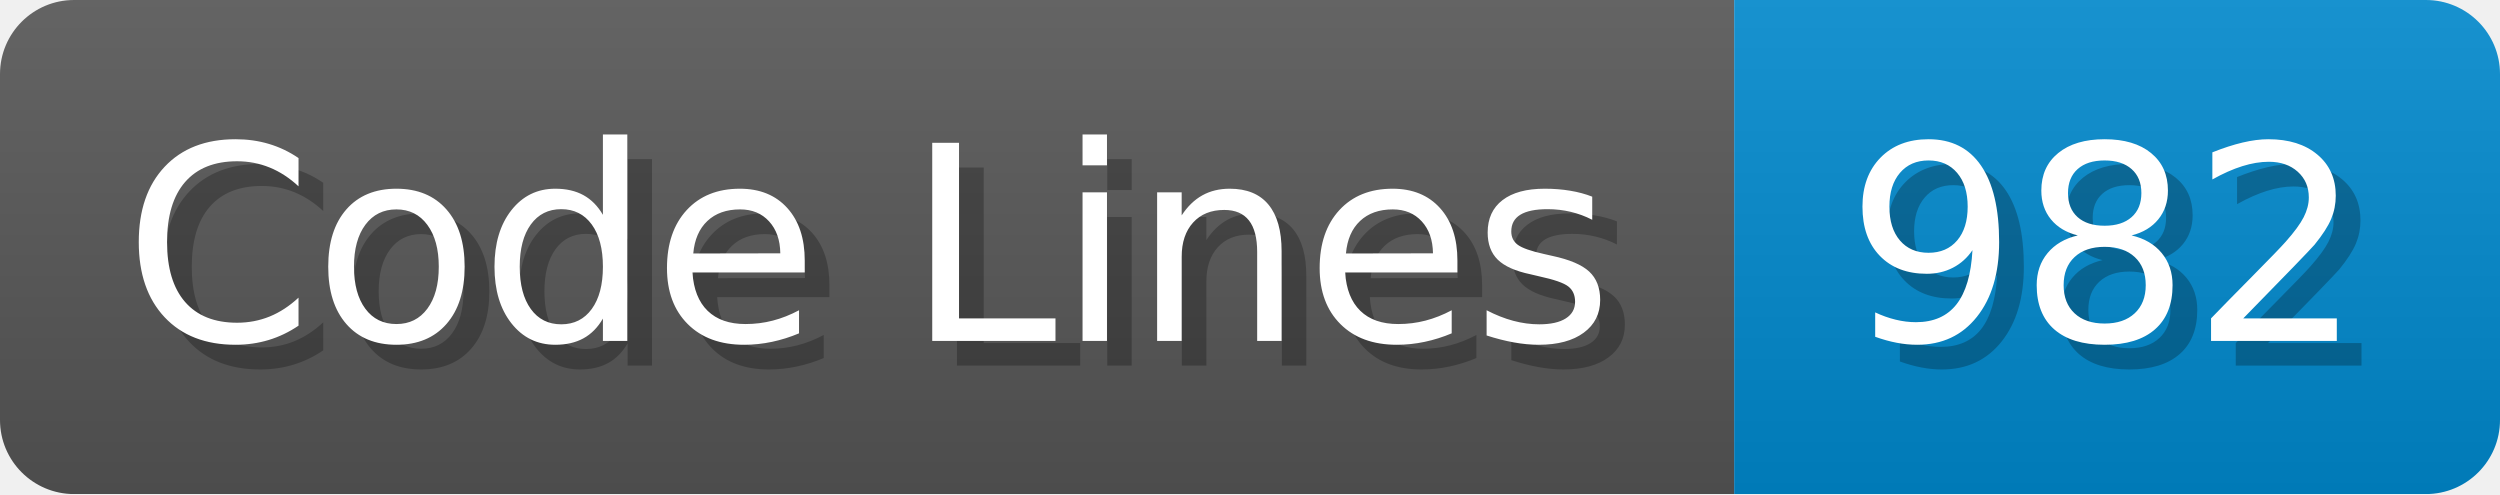
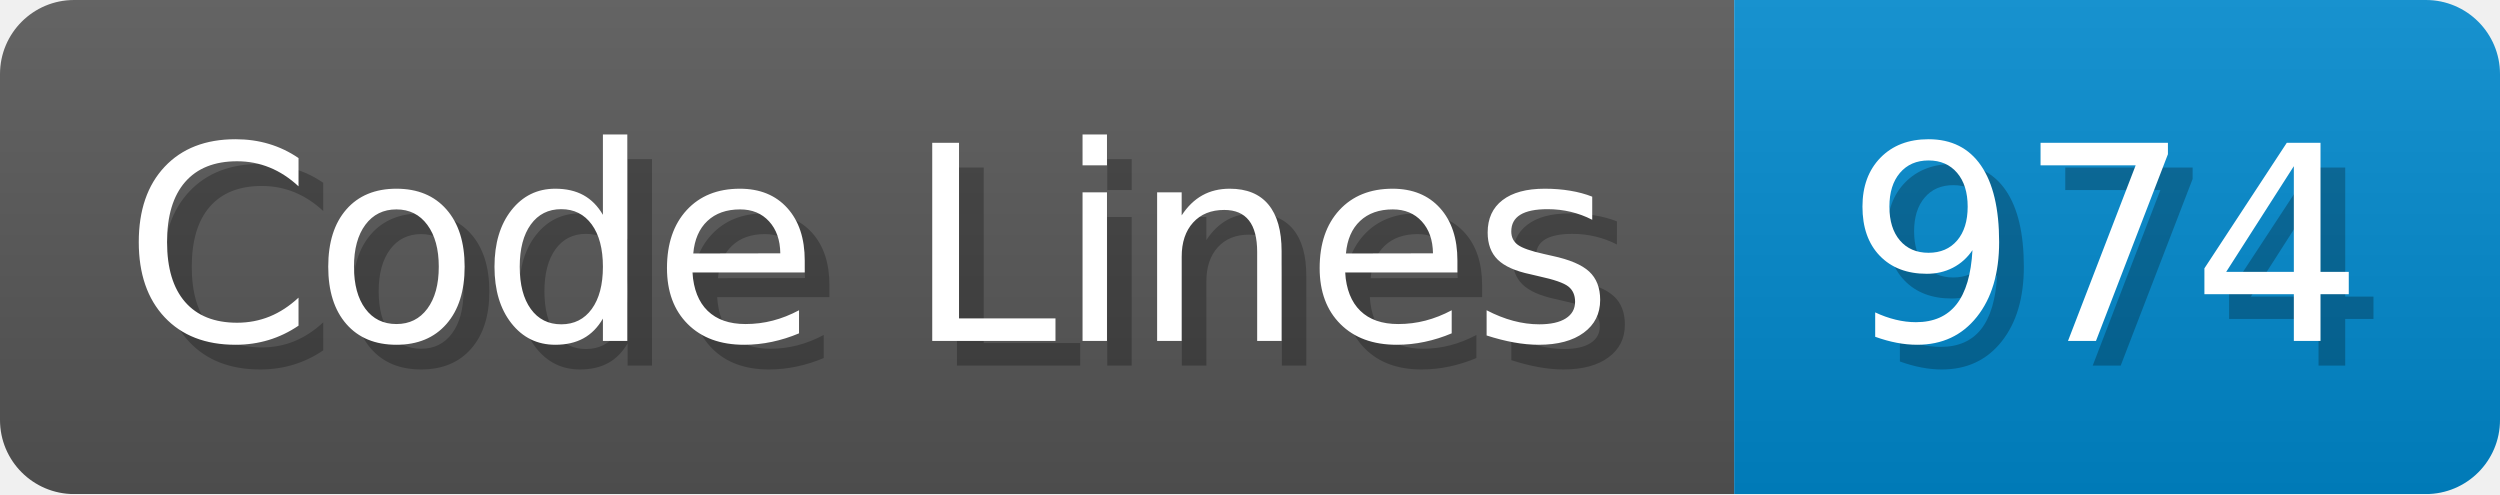
<svg xmlns="http://www.w3.org/2000/svg" width="101.2" height="20" viewBox="0 0 1012 200">
  <linearGradient id="a" x2="0" y2="100%">
    <stop offset="0" stop-opacity=".1" stop-color="#EEE" />
    <stop offset="1" stop-opacity=".1" />
  </linearGradient>
  <mask id="m">
    <rect width="1012" height="200" rx="30" fill="#FFF" />
  </mask>
  <g mask="url(#m)">
    <rect width="702" height="200" fill="#555" />
    <rect width="310" height="200" fill="#08C" x="702" />
    <rect width="1012" height="200" fill="url(#a)" />
  </g>
  <g fill="#fff" text-anchor="start" font-family="Verdana,DejaVu Sans,sans-serif" font-size="110">
    <text x="60" y="148" textLength="602" fill="#000" opacity="0.25">Code Lines</text>
    <text x="50" y="138" textLength="602">Code Lines</text>
-     <text x="757" y="148" textLength="210" fill="#000" opacity="0.25">982</text>
-     <text x="747" y="138" textLength="210">982</text>
+     <text x="757" y="148" textLength="210" fill="#000" opacity="0.25">974</text>
+     <text x="747" y="138" textLength="210">974</text>
  </g>
</svg>
